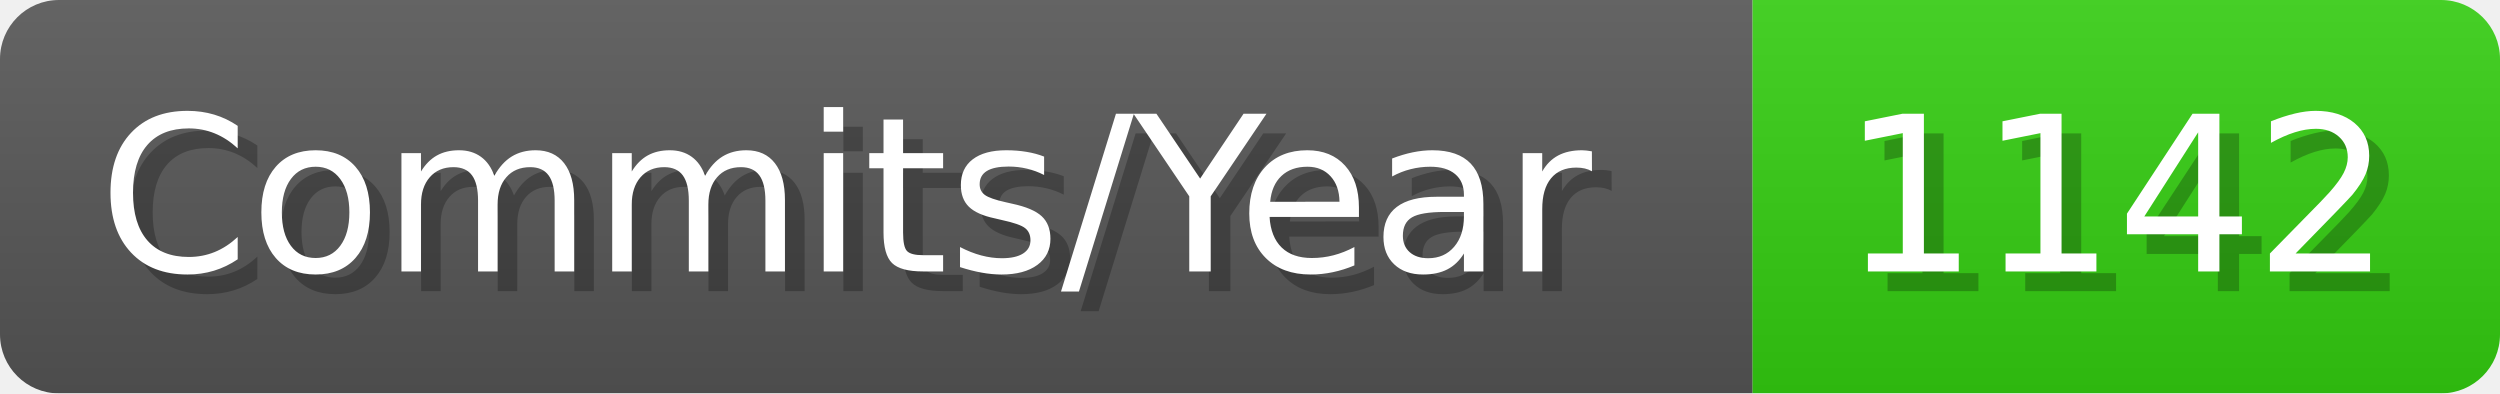
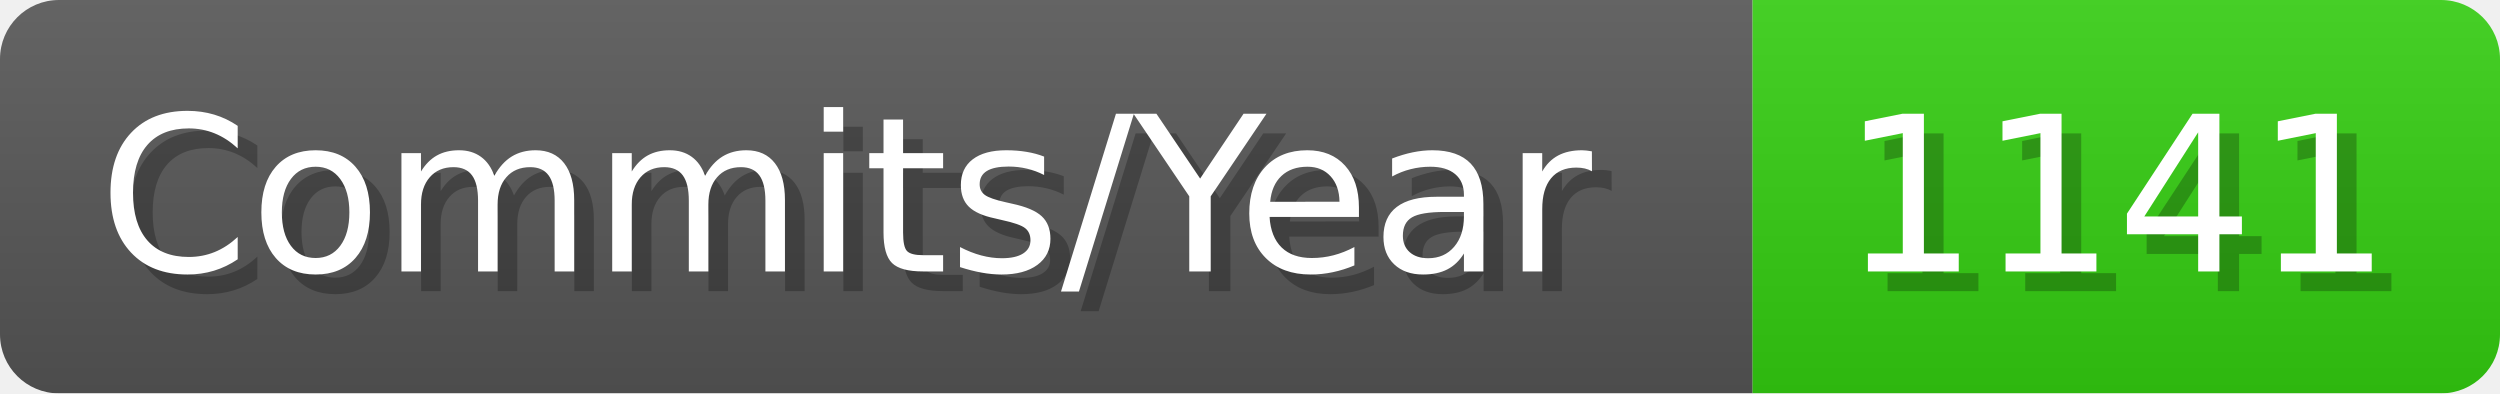
- <svg xmlns="http://www.w3.org/2000/svg" width="127.1" height="20" viewBox="0 0 1271 200" role="img" aria-label="Commits/Year: 1142">
+ <svg xmlns="http://www.w3.org/2000/svg" width="127.1" height="20" viewBox="0 0 1271 200" role="img" aria-label="Commits/Year: 1141">
  <linearGradient id="aUPdi" x2="0" y2="100%">
    <stop offset="0" stop-opacity=".1" stop-color="#EEE" />
    <stop offset="1" stop-opacity=".1" />
  </linearGradient>
  <mask id="WfAiQ">
    <rect width="1271" height="200" rx="30" fill="#FFF" />
  </mask>
  <g mask="url(#WfAiQ)">
    <rect width="891" height="200" fill="#555" />
    <rect width="380" height="200" fill="#3C1" x="891" />
    <rect width="1271" height="200" fill="url(#aUPdi)" />
  </g>
  <g aria-hidden="true" fill="#fff" text-anchor="start" font-family="Verdana,DejaVu Sans,sans-serif" font-size="110">
    <text x="60" y="148" textLength="791" fill="#000" opacity="0.25">Commits/Year</text>
    <text x="50" y="138" textLength="791">Commits/Year</text>
-     <text x="946" y="148" textLength="280" fill="#000" opacity="0.25">1142</text>
-     <text x="936" y="138" textLength="280">1142</text>
+     <text x="946" y="148" textLength="280" fill="#000" opacity="0.25">1141</text>
+     <text x="936" y="138" textLength="280">1141</text>
  </g>
</svg>
